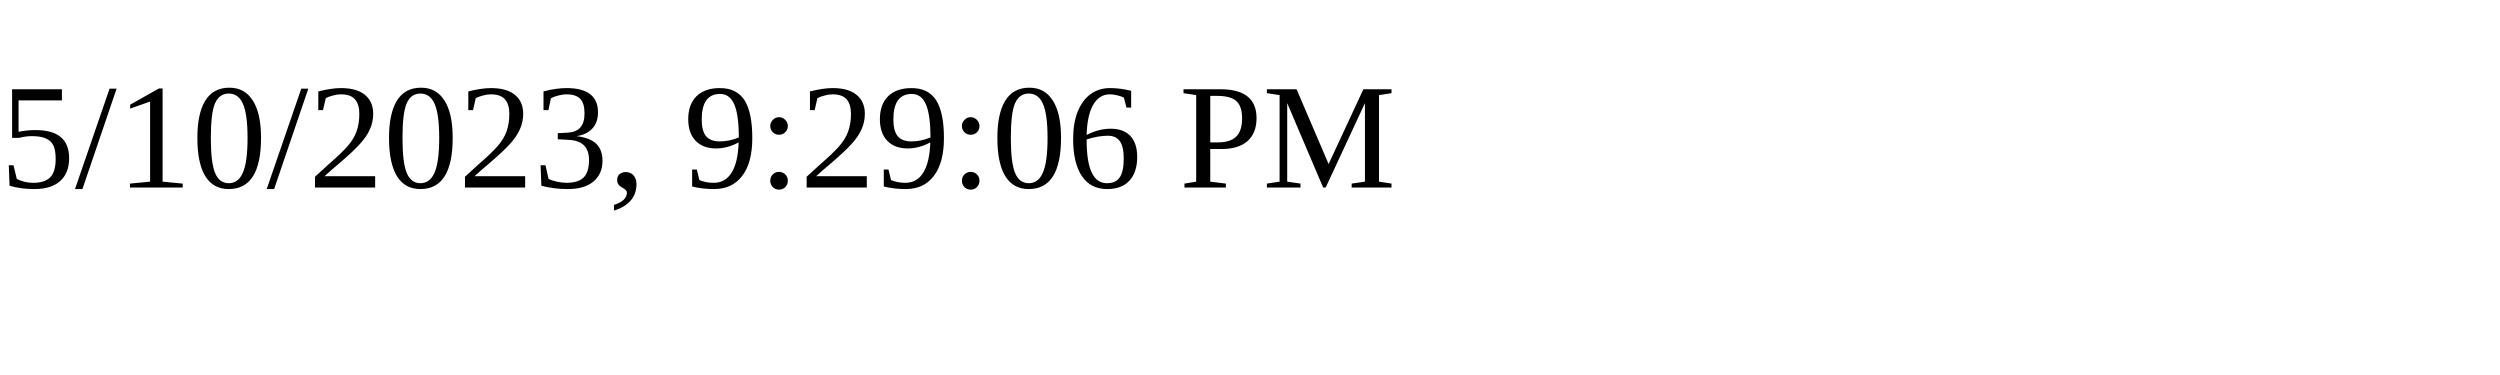
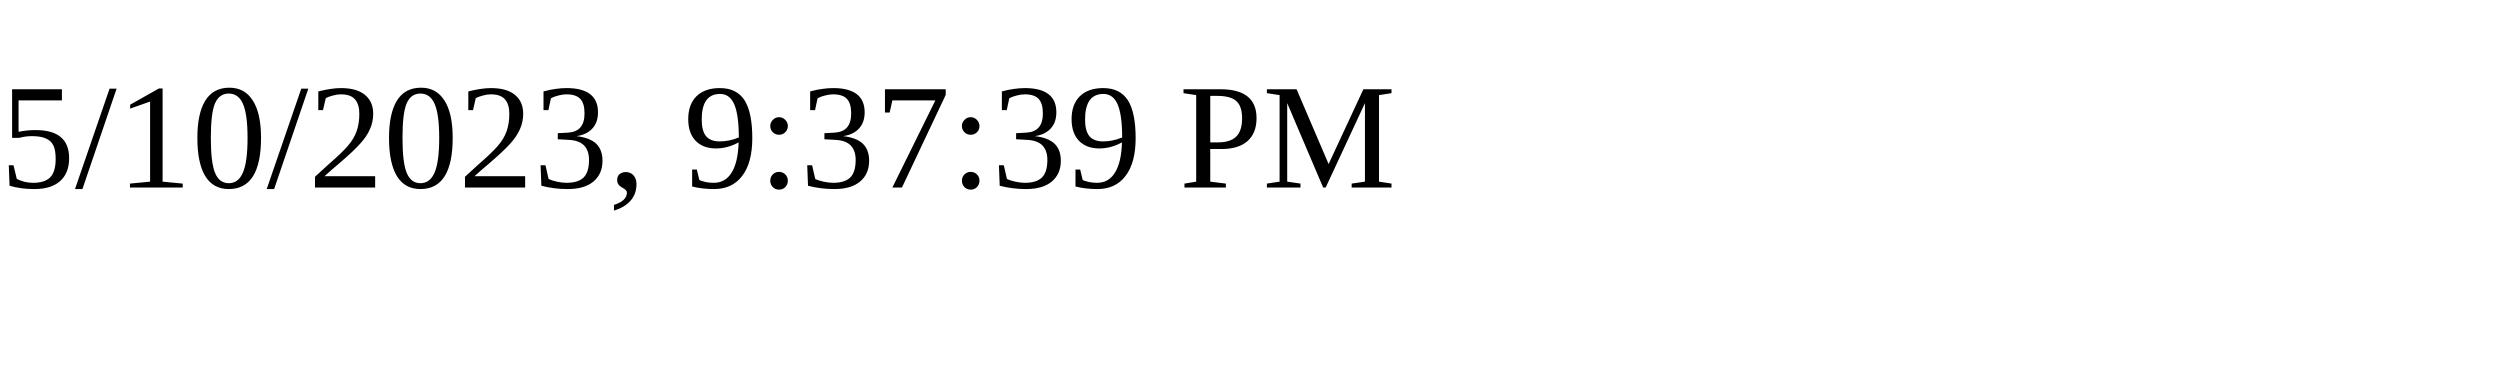
<svg xmlns="http://www.w3.org/2000/svg" height="30" width="200">
-   <text x="0" y="15">5/10/2023, 9:29:06 PM</text>
+   <text x="0" y="15">5/10/2023, 9:37:39 PM</text>
</svg>
